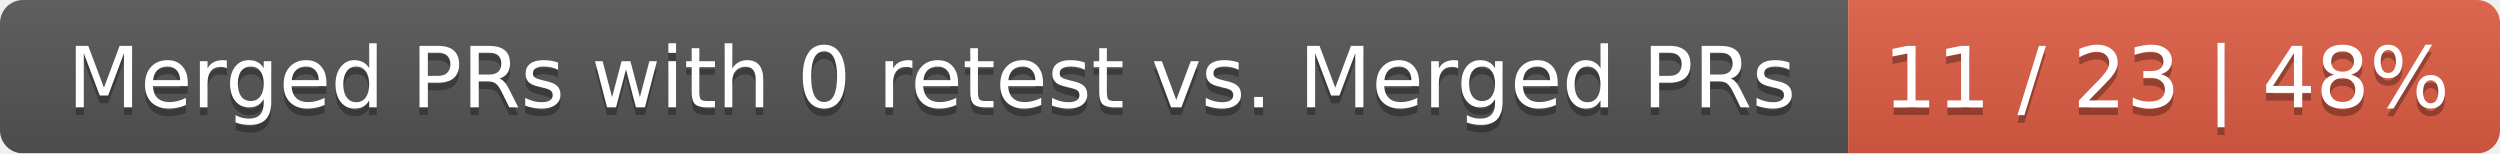
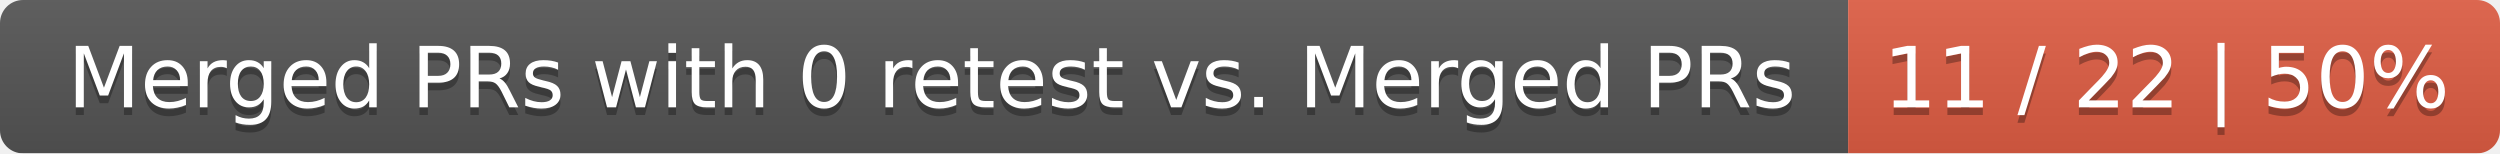
<svg xmlns="http://www.w3.org/2000/svg" width="326" height="20">
  <linearGradient id="smooth" x2="0" y2="100%">
    <stop offset="0" stop-color="#bbb" stop-opacity=".1" />
    <stop offset="1" stop-opacity=".1" />
  </linearGradient>
  <mask id="round">
    <rect width="326" height="20" rx="3" fill="#fff" />
  </mask>
  <g mask="url(#round)">
    <rect width="241" height="20" fill="#555" />
    <rect x="241" width="85" height="20" fill="#e05d44" />
    <rect width="326" height="20" fill="url(#smooth)" />
  </g>
  <g fill="#fff" text-anchor="middle" font-family="DejaVu Sans,Verdana,Geneva,sans-serif" font-size="11">
    <text x="121.5" y="15" fill="#010101" fill-opacity=".3">Merged PRs with 0 retest vs. Merged PRs</text>
    <text x="121.5" y="14">Merged PRs with 0 retest vs. Merged PRs</text>
-     <text x="282.5" y="15" fill="#010101" fill-opacity=".3">11 / 23 | 48%</text>
-     <text x="282.5" y="14">11 / 23 | 48%</text>
+     <text x="282.5" y="15" fill="#010101" fill-opacity=".3">11 / 22 | 50%</text>
+     <text x="282.5" y="14">11 / 22 | 50%</text>
  </g>
</svg>
